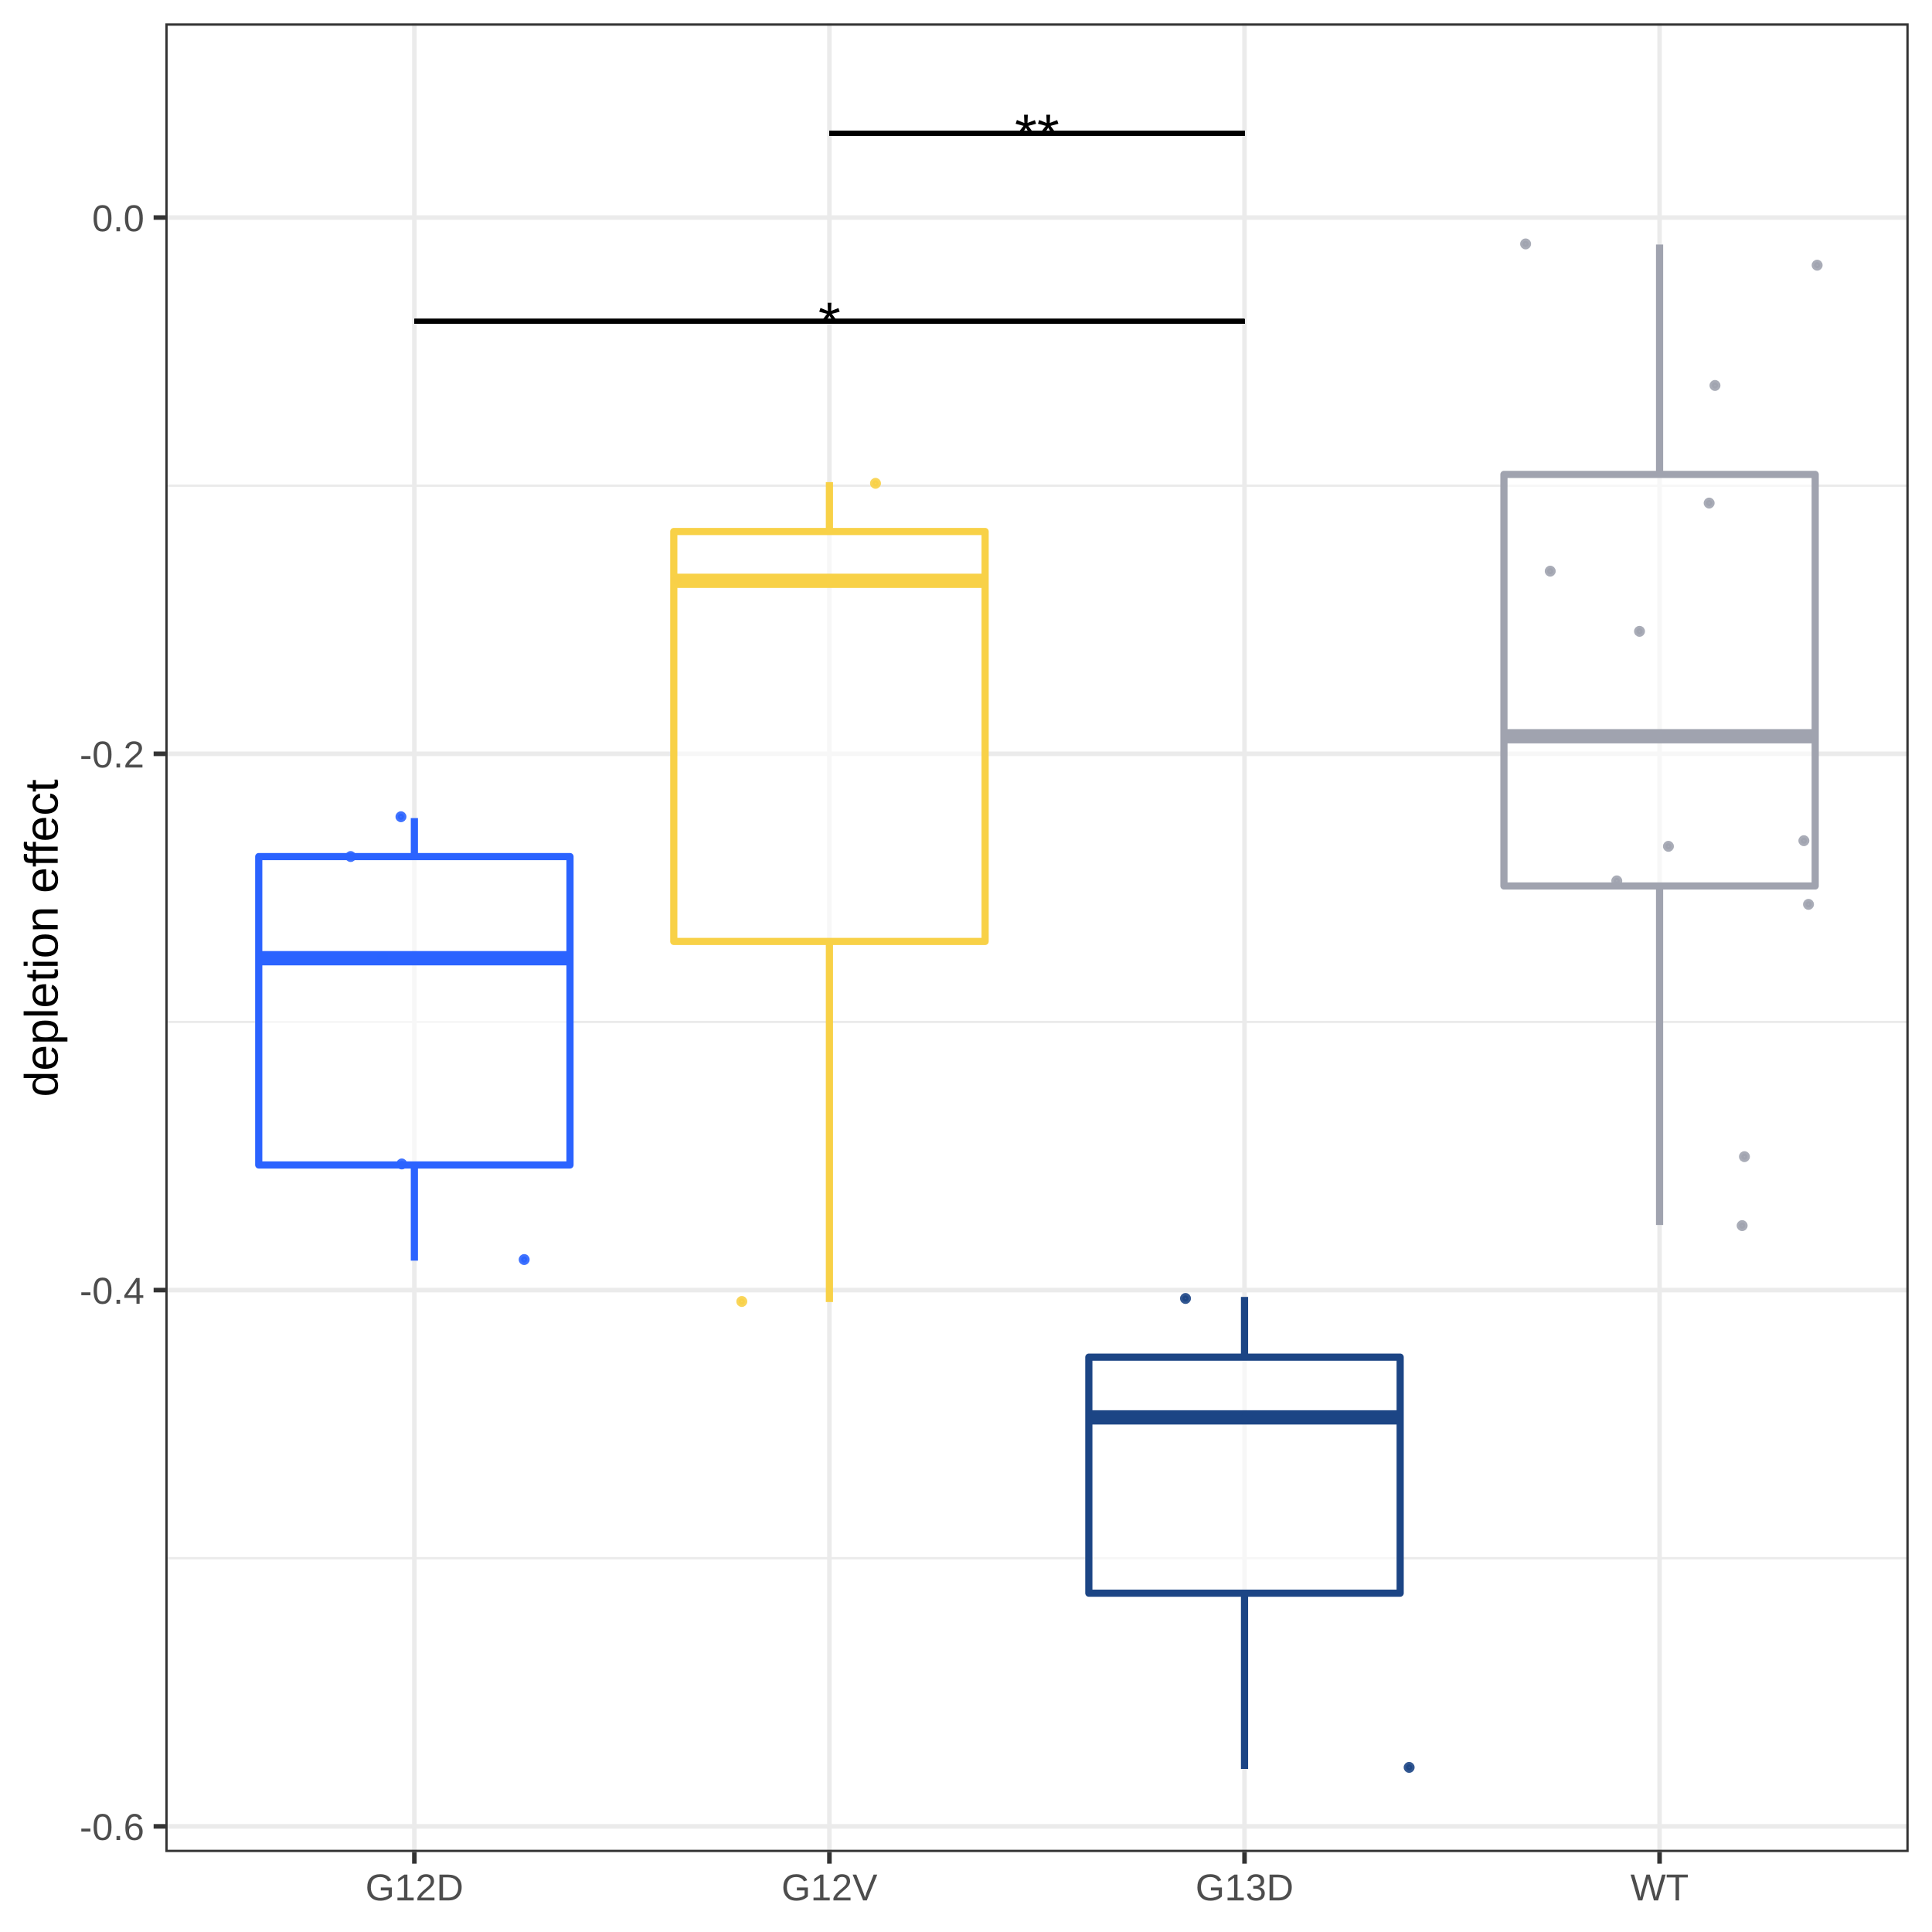
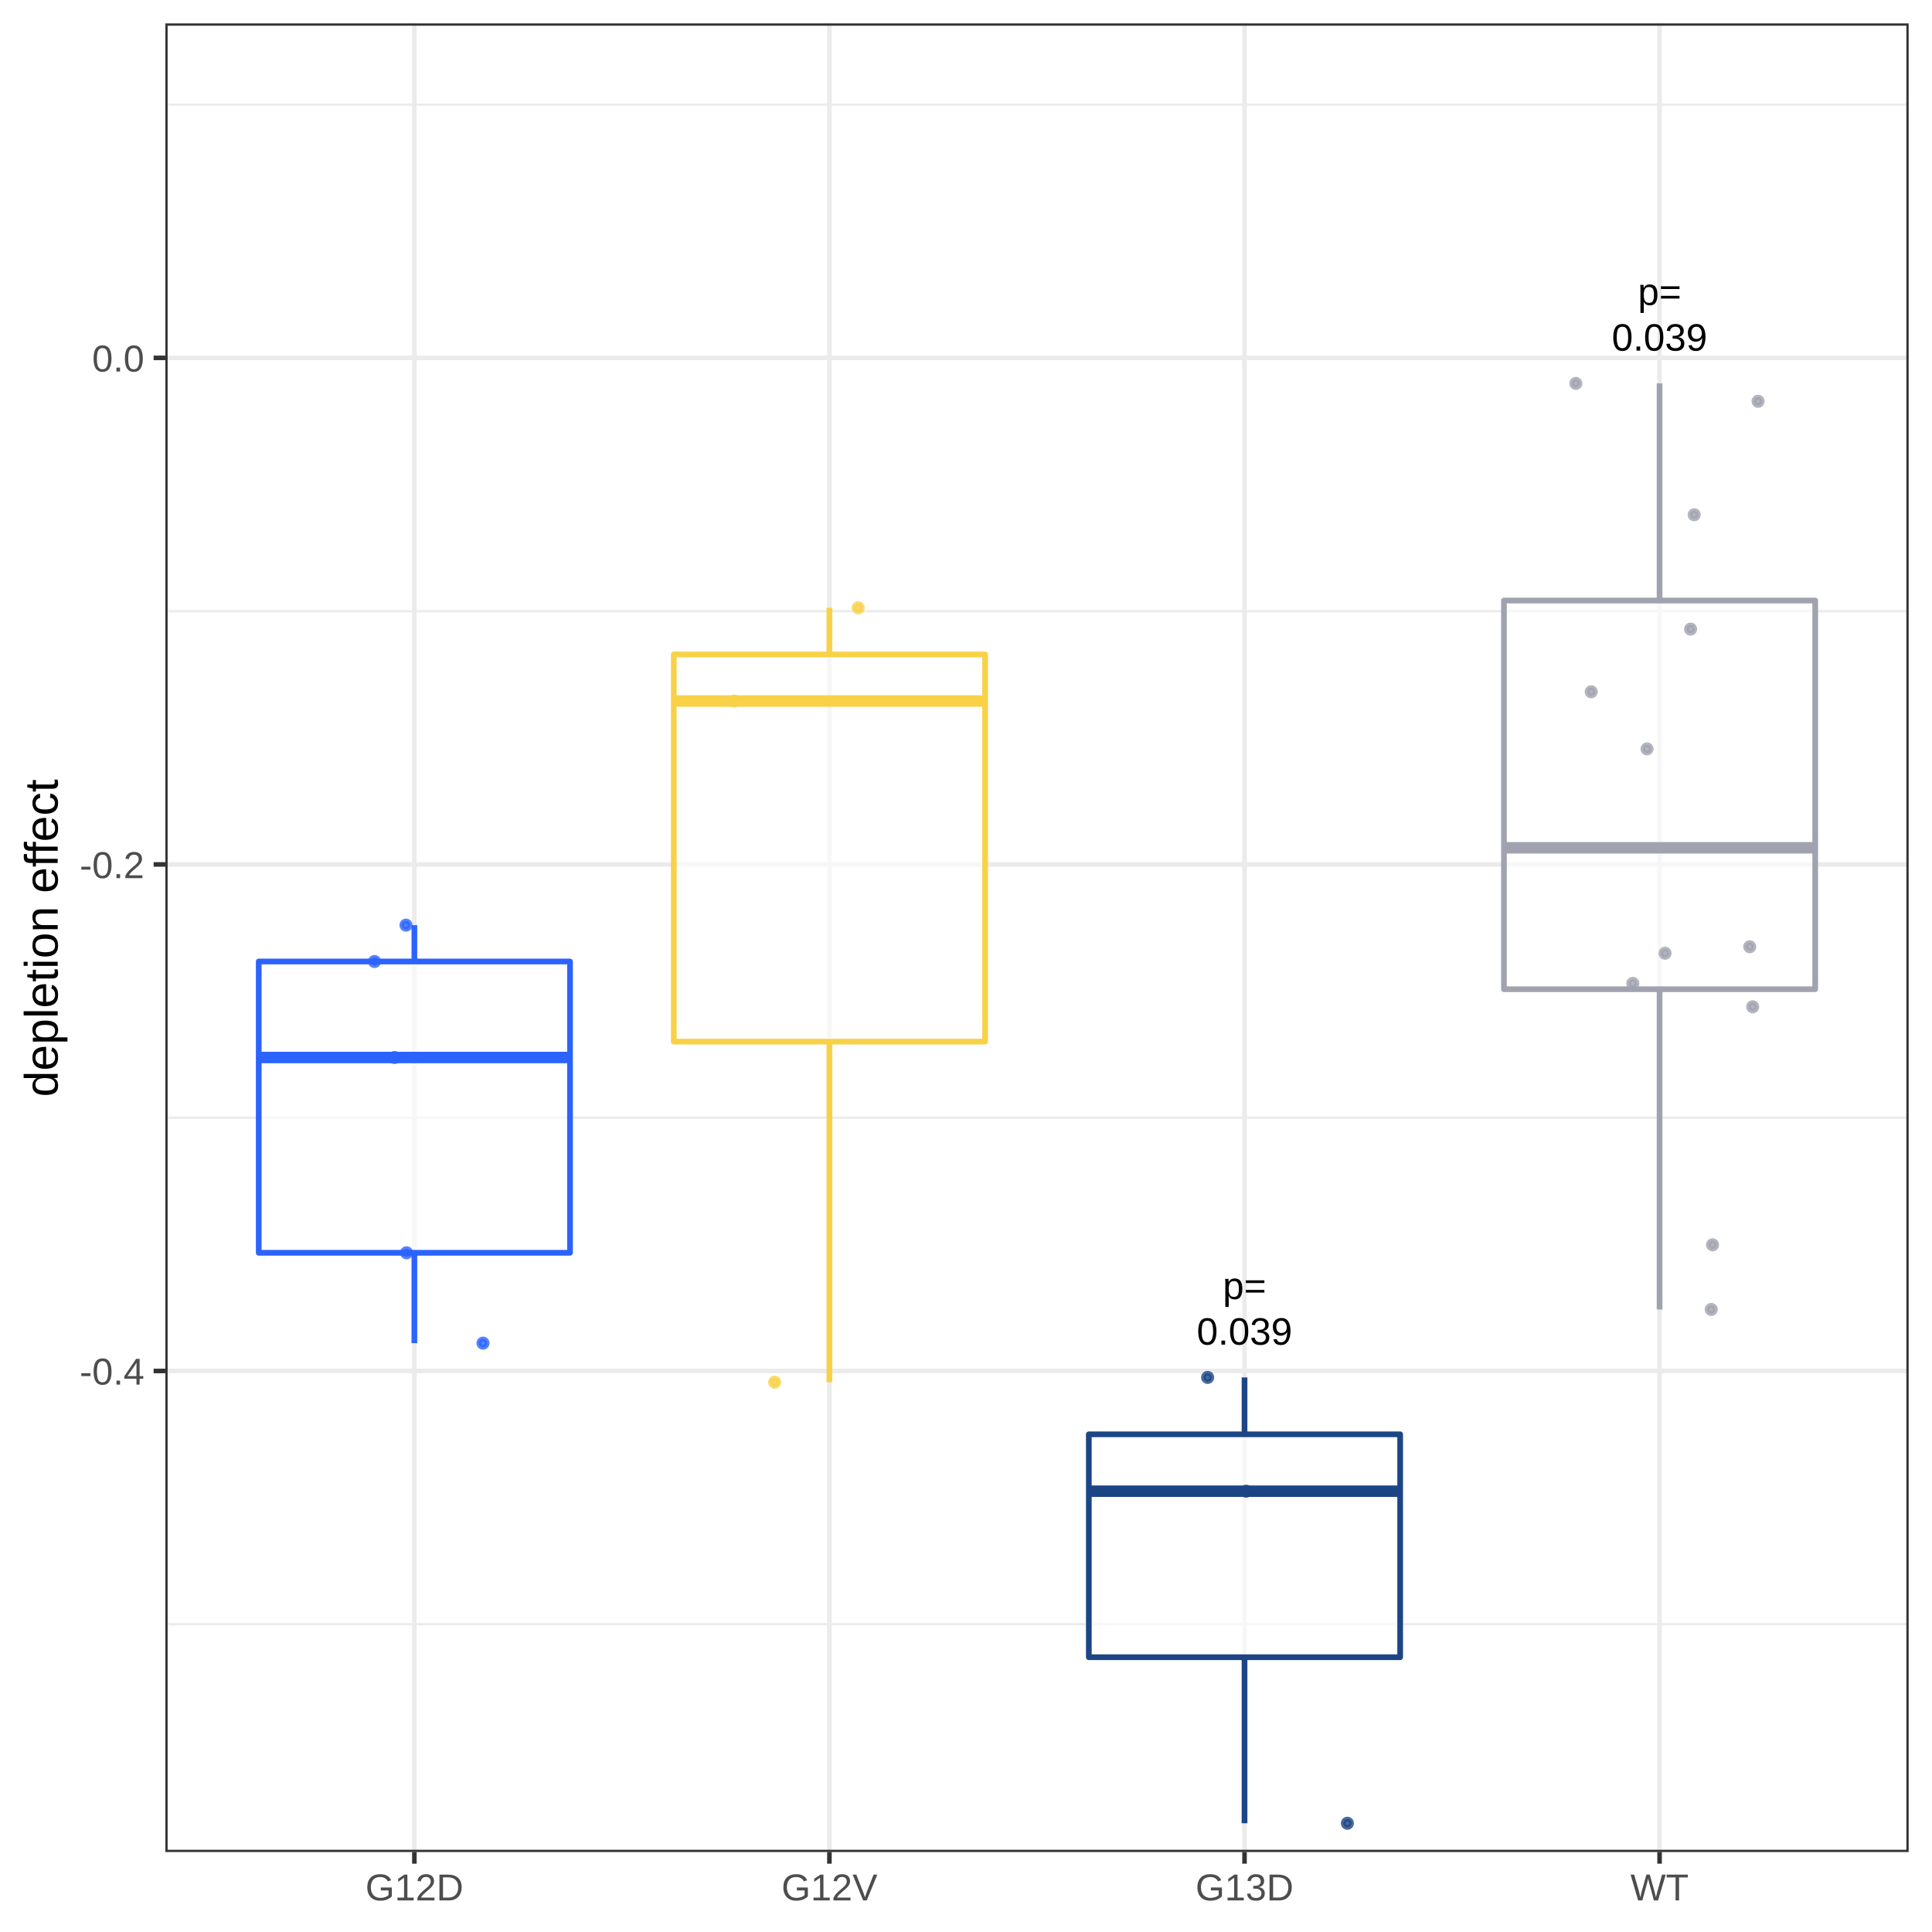
<svg xmlns="http://www.w3.org/2000/svg" viewBox="0 0 288.00 288.00">
  <defs>
    <style type="text/css">
    line, polyline, polygon, path, rect, circle {
      fill: none;
      stroke: #000000;
      stroke-linecap: round;
      stroke-linejoin: round;
      stroke-miterlimit: 10.00;
    }
  </style>
  </defs>
  <rect width="100%" height="100%" style="stroke: none; fill: #FFFFFF;" />
  <rect x="0.00" y="0.00" width="288.00" height="288.00" style="stroke-width: 0.68; stroke: #FFFFFF; fill: #FFFFFF;" />
  <defs>
    <clipPath id="cpMjQuNjV8Mjg0LjUxfDI3Ni4wOHwzLjQ5">
      <rect x="24.65" y="3.49" width="259.87" height="272.59" />
    </clipPath>
  </defs>
  <rect x="24.65" y="3.49" width="259.87" height="272.59" style="stroke-width: 0.68; stroke: none; fill: #FFFFFF;" clip-path="url(#cpMjQuNjV8Mjg0LjUxfDI3Ni4wOHwzLjQ5)" />
-   <polyline points="24.65,232.28 284.51,232.28 " style="stroke-width: 0.34; stroke: #EBEBEB; stroke-linecap: butt;" clip-path="url(#cpMjQuNjV8Mjg0LjUxfDI3Ni4wOHwzLjQ5)" />
-   <polyline points="24.65,152.34 284.51,152.34 " style="stroke-width: 0.34; stroke: #EBEBEB; stroke-linecap: butt;" clip-path="url(#cpMjQuNjV8Mjg0LjUxfDI3Ni4wOHwzLjQ5)" />
-   <polyline points="24.65,72.40 284.51,72.40 " style="stroke-width: 0.34; stroke: #EBEBEB; stroke-linecap: butt;" clip-path="url(#cpMjQuNjV8Mjg0LjUxfDI3Ni4wOHwzLjQ5)" />
-   <polyline points="24.65,272.25 284.51,272.25 " style="stroke-width: 0.68; stroke: #EBEBEB; stroke-linecap: butt;" clip-path="url(#cpMjQuNjV8Mjg0LjUxfDI3Ni4wOHwzLjQ5)" />
-   <polyline points="24.65,192.31 284.51,192.31 " style="stroke-width: 0.68; stroke: #EBEBEB; stroke-linecap: butt;" clip-path="url(#cpMjQuNjV8Mjg0LjUxfDI3Ni4wOHwzLjQ5)" />
-   <polyline points="24.65,112.37 284.51,112.37 " style="stroke-width: 0.68; stroke: #EBEBEB; stroke-linecap: butt;" clip-path="url(#cpMjQuNjV8Mjg0LjUxfDI3Ni4wOHwzLjQ5)" />
-   <polyline points="24.65,32.43 284.51,32.43 " style="stroke-width: 0.68; stroke: #EBEBEB; stroke-linecap: butt;" clip-path="url(#cpMjQuNjV8Mjg0LjUxfDI3Ni4wOHwzLjQ5)" />
+   <polyline points="24.65,242.12 284.51,242.12 " style="stroke-width: 0.34; stroke: #EBEBEB; stroke-linecap: butt;" clip-path="url(#cpMjQuNjV8Mjg0LjUxfDI3Ni4wOHwzLjQ5)" />
+   <polyline points="24.65,166.61 284.51,166.61 " style="stroke-width: 0.34; stroke: #EBEBEB; stroke-linecap: butt;" clip-path="url(#cpMjQuNjV8Mjg0LjUxfDI3Ni4wOHwzLjQ5)" />
+   <polyline points="24.65,91.11 284.51,91.11 " style="stroke-width: 0.34; stroke: #EBEBEB; stroke-linecap: butt;" clip-path="url(#cpMjQuNjV8Mjg0LjUxfDI3Ni4wOHwzLjQ5)" />
+   <polyline points="24.65,15.60 284.51,15.60 " style="stroke-width: 0.34; stroke: #EBEBEB; stroke-linecap: butt;" clip-path="url(#cpMjQuNjV8Mjg0LjUxfDI3Ni4wOHwzLjQ5)" />
+   <polyline points="24.65,204.37 284.51,204.37 " style="stroke-width: 0.68; stroke: #EBEBEB; stroke-linecap: butt;" clip-path="url(#cpMjQuNjV8Mjg0LjUxfDI3Ni4wOHwzLjQ5)" />
+   <polyline points="24.65,128.86 284.51,128.86 " style="stroke-width: 0.68; stroke: #EBEBEB; stroke-linecap: butt;" clip-path="url(#cpMjQuNjV8Mjg0LjUxfDI3Ni4wOHwzLjQ5)" />
+   <polyline points="24.65,53.35 284.51,53.35 " style="stroke-width: 0.68; stroke: #EBEBEB; stroke-linecap: butt;" clip-path="url(#cpMjQuNjV8Mjg0LjUxfDI3Ni4wOHwzLjQ5)" />
  <polyline points="61.77,276.08 61.77,3.49 " style="stroke-width: 0.68; stroke: #EBEBEB; stroke-linecap: butt;" clip-path="url(#cpMjQuNjV8Mjg0LjUxfDI3Ni4wOHwzLjQ5)" />
  <polyline points="123.64,276.08 123.64,3.49 " style="stroke-width: 0.68; stroke: #EBEBEB; stroke-linecap: butt;" clip-path="url(#cpMjQuNjV8Mjg0LjUxfDI3Ni4wOHwzLjQ5)" />
  <polyline points="185.52,276.08 185.52,3.49 " style="stroke-width: 0.68; stroke: #EBEBEB; stroke-linecap: butt;" clip-path="url(#cpMjQuNjV8Mjg0LjUxfDI3Ni4wOHwzLjQ5)" />
  <polyline points="247.39,276.08 247.39,3.49 " style="stroke-width: 0.68; stroke: #EBEBEB; stroke-linecap: butt;" clip-path="url(#cpMjQuNjV8Mjg0LjUxfDI3Ni4wOHwzLjQ5)" />
-   <line x1="61.77" y1="127.69" x2="61.77" y2="121.95" style="stroke-width: 1.07; stroke: #2B63FF; stroke-linecap: butt;" clip-path="url(#cpMjQuNjV8Mjg0LjUxfDI3Ni4wOHwzLjQ5)" />
-   <line x1="61.77" y1="173.66" x2="61.77" y2="187.92" style="stroke-width: 1.07; stroke: #2B63FF; stroke-linecap: butt;" clip-path="url(#cpMjQuNjV8Mjg0LjUxfDI3Ni4wOHwzLjQ5)" />
-   <polygon points="38.57,127.69 38.57,173.66 84.97,173.66 84.97,127.69 38.57,127.69 " style="stroke-width: 1.07; stroke: #2B63FF; fill: #FFFFFF; fill-opacity: 0.60;" clip-path="url(#cpMjQuNjV8Mjg0LjUxfDI3Ni4wOHwzLjQ5)" />
-   <line x1="38.57" y1="142.84" x2="84.97" y2="142.84" style="stroke-width: 2.13; stroke: #2B63FF; stroke-linecap: butt;" clip-path="url(#cpMjQuNjV8Mjg0LjUxfDI3Ni4wOHwzLjQ5)" />
-   <line x1="123.64" y1="79.23" x2="123.64" y2="71.87" style="stroke-width: 1.07; stroke: #F8D147; stroke-linecap: butt;" clip-path="url(#cpMjQuNjV8Mjg0LjUxfDI3Ni4wOHwzLjQ5)" />
-   <line x1="123.64" y1="140.34" x2="123.64" y2="194.09" style="stroke-width: 1.07; stroke: #F8D147; stroke-linecap: butt;" clip-path="url(#cpMjQuNjV8Mjg0LjUxfDI3Ni4wOHwzLjQ5)" />
-   <polygon points="100.44,79.23 100.44,140.34 146.85,140.34 146.85,79.23 100.44,79.23 " style="stroke-width: 1.07; stroke: #F8D147; fill: #FFFFFF; fill-opacity: 0.60;" clip-path="url(#cpMjQuNjV8Mjg0LjUxfDI3Ni4wOHwzLjQ5)" />
-   <line x1="100.44" y1="86.58" x2="146.85" y2="86.58" style="stroke-width: 2.13; stroke: #F8D147; stroke-linecap: butt;" clip-path="url(#cpMjQuNjV8Mjg0LjUxfDI3Ni4wOHwzLjQ5)" />
-   <line x1="185.52" y1="202.31" x2="185.52" y2="193.33" style="stroke-width: 1.07; stroke: #1C4585; stroke-linecap: butt;" clip-path="url(#cpMjQuNjV8Mjg0LjUxfDI3Ni4wOHwzLjQ5)" />
-   <line x1="185.52" y1="237.49" x2="185.52" y2="263.69" style="stroke-width: 1.07; stroke: #1C4585; stroke-linecap: butt;" clip-path="url(#cpMjQuNjV8Mjg0LjUxfDI3Ni4wOHwzLjQ5)" />
-   <polygon points="162.31,202.31 162.31,237.49 208.72,237.49 208.72,202.31 162.31,202.31 " style="stroke-width: 1.07; stroke: #1C4585; fill: #FFFFFF; fill-opacity: 0.60;" clip-path="url(#cpMjQuNjV8Mjg0LjUxfDI3Ni4wOHwzLjQ5)" />
-   <line x1="162.31" y1="211.29" x2="208.72" y2="211.29" style="stroke-width: 2.13; stroke: #1C4585; stroke-linecap: butt;" clip-path="url(#cpMjQuNjV8Mjg0LjUxfDI3Ni4wOHwzLjQ5)" />
-   <line x1="247.39" y1="70.72" x2="247.39" y2="36.45" style="stroke-width: 1.07; stroke: #A0A3AF; stroke-linecap: butt;" clip-path="url(#cpMjQuNjV8Mjg0LjUxfDI3Ni4wOHwzLjQ5)" />
-   <line x1="247.39" y1="132.07" x2="247.39" y2="182.61" style="stroke-width: 1.07; stroke: #A0A3AF; stroke-linecap: butt;" clip-path="url(#cpMjQuNjV8Mjg0LjUxfDI3Ni4wOHwzLjQ5)" />
-   <polygon points="224.19,70.72 224.19,132.07 270.59,132.07 270.59,70.72 224.19,70.72 " style="stroke-width: 1.07; stroke: #A0A3AF; fill: #FFFFFF; fill-opacity: 0.60;" clip-path="url(#cpMjQuNjV8Mjg0LjUxfDI3Ni4wOHwzLjQ5)" />
-   <line x1="224.19" y1="109.75" x2="270.59" y2="109.75" style="stroke-width: 2.13; stroke: #A0A3AF; stroke-linecap: butt;" clip-path="url(#cpMjQuNjV8Mjg0LjUxfDI3Ni4wOHwzLjQ5)" />
-   <circle cx="59.77" cy="121.75" r="0.46" style="stroke-width: 0.71; stroke: #2B63FF; stroke-opacity: 0.90; fill: #2B63FF; fill-opacity: 0.90;" clip-path="url(#cpMjQuNjV8Mjg0LjUxfDI3Ni4wOHwzLjQ5)" />
-   <circle cx="270.88" cy="39.53" r="0.46" style="stroke-width: 0.71; stroke: #A0A3AF; stroke-opacity: 0.90; fill: #A0A3AF; fill-opacity: 0.90;" clip-path="url(#cpMjQuNjV8Mjg0LjUxfDI3Ni4wOHwzLjQ5)" />
-   <circle cx="227.42" cy="36.36" r="0.46" style="stroke-width: 0.71; stroke: #A0A3AF; stroke-opacity: 0.90; fill: #A0A3AF; fill-opacity: 0.90;" clip-path="url(#cpMjQuNjV8Mjg0LjUxfDI3Ni4wOHwzLjQ5)" />
-   <circle cx="78.14" cy="187.76" r="0.46" style="stroke-width: 0.71; stroke: #2B63FF; stroke-opacity: 0.90; fill: #2B63FF; fill-opacity: 0.90;" clip-path="url(#cpMjQuNjV8Mjg0LjUxfDI3Ni4wOHwzLjQ5)" />
-   <circle cx="52.27" cy="127.68" r="0.46" style="stroke-width: 0.71; stroke: #2B63FF; stroke-opacity: 0.90; fill: #2B63FF; fill-opacity: 0.90;" clip-path="url(#cpMjQuNjV8Mjg0LjUxfDI3Ni4wOHwzLjQ5)" />
-   <circle cx="185.90" cy="211.18" r="0.46" style="stroke-width: 0.71; stroke: #1C4585; stroke-opacity: 0.90; fill: #1C4585; fill-opacity: 0.90;" clip-path="url(#cpMjQuNjV8Mjg0LjUxfDI3Ni4wOHwzLjQ5)" />
-   <circle cx="176.72" cy="193.56" r="0.46" style="stroke-width: 0.71; stroke: #1C4585; stroke-opacity: 0.90; fill: #1C4585; fill-opacity: 0.90;" clip-path="url(#cpMjQuNjV8Mjg0LjUxfDI3Ni4wOHwzLjQ5)" />
-   <circle cx="110.58" cy="194.01" r="0.46" style="stroke-width: 0.71; stroke: #F8D147; stroke-opacity: 0.90; fill: #F8D147; fill-opacity: 0.90;" clip-path="url(#cpMjQuNjV8Mjg0LjUxfDI3Ni4wOHwzLjQ5)" />
-   <circle cx="100.92" cy="86.40" r="0.46" style="stroke-width: 0.71; stroke: #F8D147; stroke-opacity: 0.90; fill: #F8D147; fill-opacity: 0.90;" clip-path="url(#cpMjQuNjV8Mjg0LjUxfDI3Ni4wOHwzLjQ5)" />
-   <circle cx="254.78" cy="74.99" r="0.46" style="stroke-width: 0.71; stroke: #A0A3AF; stroke-opacity: 0.90; fill: #A0A3AF; fill-opacity: 0.90;" clip-path="url(#cpMjQuNjV8Mjg0LjUxfDI3Ni4wOHwzLjQ5)" />
-   <circle cx="130.51" cy="72.05" r="0.46" style="stroke-width: 0.71; stroke: #F8D147; stroke-opacity: 0.90; fill: #F8D147; fill-opacity: 0.90;" clip-path="url(#cpMjQuNjV8Mjg0LjUxfDI3Ni4wOHwzLjQ5)" />
-   <circle cx="255.65" cy="57.46" r="0.46" style="stroke-width: 0.71; stroke: #A0A3AF; stroke-opacity: 0.90; fill: #A0A3AF; fill-opacity: 0.90;" clip-path="url(#cpMjQuNjV8Mjg0LjUxfDI3Ni4wOHwzLjQ5)" />
-   <circle cx="210.06" cy="263.46" r="0.46" style="stroke-width: 0.71; stroke: #1C4585; stroke-opacity: 0.90; fill: #1C4585; fill-opacity: 0.90;" clip-path="url(#cpMjQuNjV8Mjg0LjUxfDI3Ni4wOHwzLjQ5)" />
-   <circle cx="59.89" cy="173.51" r="0.46" style="stroke-width: 0.71; stroke: #2B63FF; stroke-opacity: 0.90; fill: #2B63FF; fill-opacity: 0.90;" clip-path="url(#cpMjQuNjV8Mjg0LjUxfDI3Ni4wOHwzLjQ5)" />
-   <circle cx="248.71" cy="126.16" r="0.46" style="stroke-width: 0.71; stroke: #A0A3AF; stroke-opacity: 0.90; fill: #A0A3AF; fill-opacity: 0.90;" clip-path="url(#cpMjQuNjV8Mjg0LjUxfDI3Ni4wOHwzLjQ5)" />
-   <circle cx="268.90" cy="125.32" r="0.46" style="stroke-width: 0.71; stroke: #A0A3AF; stroke-opacity: 0.90; fill: #A0A3AF; fill-opacity: 0.90;" clip-path="url(#cpMjQuNjV8Mjg0LjUxfDI3Ni4wOHwzLjQ5)" />
-   <circle cx="260.04" cy="172.42" r="0.46" style="stroke-width: 0.71; stroke: #A0A3AF; stroke-opacity: 0.90; fill: #A0A3AF; fill-opacity: 0.90;" clip-path="url(#cpMjQuNjV8Mjg0LjUxfDI3Ni4wOHwzLjQ5)" />
-   <circle cx="259.70" cy="182.70" r="0.46" style="stroke-width: 0.71; stroke: #A0A3AF; stroke-opacity: 0.90; fill: #A0A3AF; fill-opacity: 0.90;" clip-path="url(#cpMjQuNjV8Mjg0LjUxfDI3Ni4wOHwzLjQ5)" />
-   <circle cx="241.01" cy="131.31" r="0.46" style="stroke-width: 0.71; stroke: #A0A3AF; stroke-opacity: 0.90; fill: #A0A3AF; fill-opacity: 0.90;" clip-path="url(#cpMjQuNjV8Mjg0LjUxfDI3Ni4wOHwzLjQ5)" />
-   <circle cx="57.04" cy="142.64" r="0.46" style="stroke-width: 0.71; stroke: #2B63FF; stroke-opacity: 0.90; fill: #2B63FF; fill-opacity: 0.90;" clip-path="url(#cpMjQuNjV8Mjg0LjUxfDI3Ni4wOHwzLjQ5)" />
-   <circle cx="269.59" cy="134.81" r="0.46" style="stroke-width: 0.71; stroke: #A0A3AF; stroke-opacity: 0.90; fill: #A0A3AF; fill-opacity: 0.90;" clip-path="url(#cpMjQuNjV8Mjg0LjUxfDI3Ni4wOHwzLjQ5)" />
-   <circle cx="244.40" cy="94.11" r="0.46" style="stroke-width: 0.71; stroke: #A0A3AF; stroke-opacity: 0.90; fill: #A0A3AF; fill-opacity: 0.90;" clip-path="url(#cpMjQuNjV8Mjg0LjUxfDI3Ni4wOHwzLjQ5)" />
-   <circle cx="231.09" cy="85.14" r="0.46" style="stroke-width: 0.71; stroke: #A0A3AF; stroke-opacity: 0.90; fill: #A0A3AF; fill-opacity: 0.90;" clip-path="url(#cpMjQuNjV8Mjg0LjUxfDI3Ni4wOHwzLjQ5)" />
-   <line x1="61.77" y1="47.89" x2="185.52" y2="47.89" style="stroke-width: 0.64; stroke-linecap: butt;" clip-path="url(#cpMjQuNjV8Mjg0LjUxfDI3Ni4wOHwzLjQ5)" />
-   <line x1="61.77" y1="47.89" x2="185.52" y2="47.89" style="stroke-width: 0.64; stroke-linecap: butt;" clip-path="url(#cpMjQuNjV8Mjg0LjUxfDI3Ni4wOHwzLjQ5)" />
-   <line x1="61.77" y1="47.89" x2="185.52" y2="47.89" style="stroke-width: 0.64; stroke-linecap: butt;" clip-path="url(#cpMjQuNjV8Mjg0LjUxfDI3Ni4wOHwzLjQ5)" />
-   <line x1="61.77" y1="47.89" x2="185.52" y2="47.89" style="stroke-width: 0.64; stroke-linecap: butt;" clip-path="url(#cpMjQuNjV8Mjg0LjUxfDI3Ni4wOHwzLjQ5)" />
-   <line x1="61.77" y1="47.89" x2="185.52" y2="47.89" style="stroke-width: 0.64; stroke-linecap: butt;" clip-path="url(#cpMjQuNjV8Mjg0LjUxfDI3Ni4wOHwzLjQ5)" />
-   <line x1="61.77" y1="47.89" x2="185.52" y2="47.89" style="stroke-width: 0.64; stroke-linecap: butt;" clip-path="url(#cpMjQuNjV8Mjg0LjUxfDI3Ni4wOHwzLjQ5)" />
-   <line x1="61.77" y1="47.89" x2="185.52" y2="47.89" style="stroke-width: 0.64; stroke-linecap: butt;" clip-path="url(#cpMjQuNjV8Mjg0LjUxfDI3Ni4wOHwzLjQ5)" />
-   <line x1="61.77" y1="47.89" x2="185.52" y2="47.89" style="stroke-width: 0.64; stroke-linecap: butt;" clip-path="url(#cpMjQuNjV8Mjg0LjUxfDI3Ni4wOHwzLjQ5)" />
-   <line x1="61.77" y1="47.89" x2="185.52" y2="47.89" style="stroke-width: 0.64; stroke-linecap: butt;" clip-path="url(#cpMjQuNjV8Mjg0LjUxfDI3Ni4wOHwzLjQ5)" />
-   <line x1="61.77" y1="47.89" x2="185.52" y2="47.89" style="stroke-width: 0.64; stroke-linecap: butt;" clip-path="url(#cpMjQuNjV8Mjg0LjUxfDI3Ni4wOHwzLjQ5)" />
-   <line x1="61.77" y1="47.89" x2="185.52" y2="47.89" style="stroke-width: 0.64; stroke-linecap: butt;" clip-path="url(#cpMjQuNjV8Mjg0LjUxfDI3Ni4wOHwzLjQ5)" />
-   <line x1="61.77" y1="47.89" x2="185.52" y2="47.89" style="stroke-width: 0.64; stroke-linecap: butt;" clip-path="url(#cpMjQuNjV8Mjg0LjUxfDI3Ni4wOHwzLjQ5)" />
-   <line x1="61.77" y1="47.89" x2="185.52" y2="47.89" style="stroke-width: 0.64; stroke-linecap: butt;" clip-path="url(#cpMjQuNjV8Mjg0LjUxfDI3Ni4wOHwzLjQ5)" />
-   <line x1="61.77" y1="47.89" x2="185.52" y2="47.89" style="stroke-width: 0.64; stroke-linecap: butt;" clip-path="url(#cpMjQuNjV8Mjg0LjUxfDI3Ni4wOHwzLjQ5)" />
-   <line x1="61.77" y1="47.89" x2="185.52" y2="47.89" style="stroke-width: 0.64; stroke-linecap: butt;" clip-path="url(#cpMjQuNjV8Mjg0LjUxfDI3Ni4wOHwzLjQ5)" />
-   <line x1="61.77" y1="47.89" x2="185.52" y2="47.89" style="stroke-width: 0.64; stroke-linecap: butt;" clip-path="url(#cpMjQuNjV8Mjg0LjUxfDI3Ni4wOHwzLjQ5)" />
-   <line x1="61.77" y1="47.89" x2="185.52" y2="47.89" style="stroke-width: 0.64; stroke-linecap: butt;" clip-path="url(#cpMjQuNjV8Mjg0LjUxfDI3Ni4wOHwzLjQ5)" />
-   <line x1="61.77" y1="47.89" x2="185.52" y2="47.89" style="stroke-width: 0.64; stroke-linecap: butt;" clip-path="url(#cpMjQuNjV8Mjg0LjUxfDI3Ni4wOHwzLjQ5)" />
-   <line x1="61.77" y1="47.89" x2="185.52" y2="47.89" style="stroke-width: 0.64; stroke-linecap: butt;" clip-path="url(#cpMjQuNjV8Mjg0LjUxfDI3Ni4wOHwzLjQ5)" />
-   <line x1="61.77" y1="47.89" x2="185.52" y2="47.89" style="stroke-width: 0.64; stroke-linecap: butt;" clip-path="url(#cpMjQuNjV8Mjg0LjUxfDI3Ni4wOHwzLjQ5)" />
-   <line x1="61.77" y1="47.89" x2="185.52" y2="47.89" style="stroke-width: 0.64; stroke-linecap: butt;" clip-path="url(#cpMjQuNjV8Mjg0LjUxfDI3Ni4wOHwzLjQ5)" />
-   <line x1="61.77" y1="47.89" x2="185.52" y2="47.89" style="stroke-width: 0.64; stroke-linecap: butt;" clip-path="url(#cpMjQuNjV8Mjg0LjUxfDI3Ni4wOHwzLjQ5)" />
-   <line x1="61.77" y1="47.89" x2="185.52" y2="47.89" style="stroke-width: 0.64; stroke-linecap: butt;" clip-path="url(#cpMjQuNjV8Mjg0LjUxfDI3Ni4wOHwzLjQ5)" />
+   <line x1="61.77" y1="143.33" x2="61.77" y2="137.91" style="stroke-width: 0.85; stroke: #2B63FF; stroke-linecap: butt;" clip-path="url(#cpMjQuNjV8Mjg0LjUxfDI3Ni4wOHwzLjQ5)" />
+   <line x1="61.77" y1="186.75" x2="61.77" y2="200.22" style="stroke-width: 0.85; stroke: #2B63FF; stroke-linecap: butt;" clip-path="url(#cpMjQuNjV8Mjg0LjUxfDI3Ni4wOHwzLjQ5)" />
+   <polygon points="38.57,143.33 38.57,186.75 84.97,186.75 84.97,143.33 38.57,143.33 " style="stroke-width: 0.85; stroke: #2B63FF; fill: #FFFFFF; fill-opacity: 0.60;" clip-path="url(#cpMjQuNjV8Mjg0LjUxfDI3Ni4wOHwzLjQ5)" />
+   <line x1="38.57" y1="157.64" x2="84.97" y2="157.64" style="stroke-width: 1.71; stroke: #2B63FF; stroke-linecap: butt;" clip-path="url(#cpMjQuNjV8Mjg0LjUxfDI3Ni4wOHwzLjQ5)" />
+   <line x1="123.64" y1="97.56" x2="123.64" y2="90.61" style="stroke-width: 0.85; stroke: #F8D147; stroke-linecap: butt;" clip-path="url(#cpMjQuNjV8Mjg0LjUxfDI3Ni4wOHwzLjQ5)" />
+   <line x1="123.64" y1="155.27" x2="123.64" y2="206.04" style="stroke-width: 0.85; stroke: #F8D147; stroke-linecap: butt;" clip-path="url(#cpMjQuNjV8Mjg0LjUxfDI3Ni4wOHwzLjQ5)" />
+   <polygon points="100.44,97.56 100.44,155.27 146.85,155.27 146.85,97.56 100.44,97.56 " style="stroke-width: 0.85; stroke: #F8D147; fill: #FFFFFF; fill-opacity: 0.60;" clip-path="url(#cpMjQuNjV8Mjg0LjUxfDI3Ni4wOHwzLjQ5)" />
+   <line x1="100.44" y1="104.50" x2="146.85" y2="104.50" style="stroke-width: 1.71; stroke: #F8D147; stroke-linecap: butt;" clip-path="url(#cpMjQuNjV8Mjg0LjUxfDI3Ni4wOHwzLjQ5)" />
+   <line x1="185.52" y1="213.81" x2="185.52" y2="205.33" style="stroke-width: 0.85; stroke: #1C4585; stroke-linecap: butt;" clip-path="url(#cpMjQuNjV8Mjg0LjUxfDI3Ni4wOHwzLjQ5)" />
+   <line x1="185.52" y1="247.04" x2="185.52" y2="271.79" style="stroke-width: 0.85; stroke: #1C4585; stroke-linecap: butt;" clip-path="url(#cpMjQuNjV8Mjg0LjUxfDI3Ni4wOHwzLjQ5)" />
+   <polygon points="162.31,213.81 162.31,247.04 208.72,247.04 208.72,213.81 162.31,213.81 " style="stroke-width: 0.85; stroke: #1C4585; fill: #FFFFFF; fill-opacity: 0.60;" clip-path="url(#cpMjQuNjV8Mjg0LjUxfDI3Ni4wOHwzLjQ5)" />
+   <line x1="162.31" y1="222.29" x2="208.72" y2="222.29" style="stroke-width: 1.71; stroke: #1C4585; stroke-linecap: butt;" clip-path="url(#cpMjQuNjV8Mjg0LjUxfDI3Ni4wOHwzLjQ5)" />
+   <line x1="247.39" y1="89.52" x2="247.39" y2="57.15" style="stroke-width: 0.85; stroke: #A0A3AF; stroke-linecap: butt;" clip-path="url(#cpMjQuNjV8Mjg0LjUxfDI3Ni4wOHwzLjQ5)" />
+   <line x1="247.39" y1="147.46" x2="247.39" y2="195.20" style="stroke-width: 0.85; stroke: #A0A3AF; stroke-linecap: butt;" clip-path="url(#cpMjQuNjV8Mjg0LjUxfDI3Ni4wOHwzLjQ5)" />
+   <polygon points="224.19,89.52 224.19,147.46 270.59,147.46 270.59,89.52 224.19,89.52 " style="stroke-width: 0.85; stroke: #A0A3AF; fill: #FFFFFF; fill-opacity: 0.60;" clip-path="url(#cpMjQuNjV8Mjg0LjUxfDI3Ni4wOHwzLjQ5)" />
+   <line x1="224.19" y1="126.38" x2="270.59" y2="126.38" style="stroke-width: 1.71; stroke: #A0A3AF; stroke-linecap: butt;" clip-path="url(#cpMjQuNjV8Mjg0LjUxfDI3Ni4wOHwzLjQ5)" />
+   <circle cx="60.52" cy="137.91" r="0.62" style="stroke-width: 0.71; stroke: #2B63FF; stroke-opacity: 0.80; fill: #2B63FF; fill-opacity: 0.80;" clip-path="url(#cpMjQuNjV8Mjg0LjUxfDI3Ni4wOHwzLjQ5)" />
+   <circle cx="262.07" cy="59.82" r="0.62" style="stroke-width: 0.71; stroke: #A0A3AF; stroke-opacity: 0.80; fill: #A0A3AF; fill-opacity: 0.80;" clip-path="url(#cpMjQuNjV8Mjg0LjUxfDI3Ni4wOHwzLjQ5)" />
+   <circle cx="234.91" cy="57.15" r="0.62" style="stroke-width: 0.71; stroke: #A0A3AF; stroke-opacity: 0.80; fill: #A0A3AF; fill-opacity: 0.80;" clip-path="url(#cpMjQuNjV8Mjg0LjUxfDI3Ni4wOHwzLjQ5)" />
+   <circle cx="72.00" cy="200.22" r="0.62" style="stroke-width: 0.71; stroke: #2B63FF; stroke-opacity: 0.80; fill: #2B63FF; fill-opacity: 0.80;" clip-path="url(#cpMjQuNjV8Mjg0LjUxfDI3Ni4wOHwzLjQ5)" />
+   <circle cx="55.83" cy="143.33" r="0.62" style="stroke-width: 0.71; stroke: #2B63FF; stroke-opacity: 0.80; fill: #2B63FF; fill-opacity: 0.80;" clip-path="url(#cpMjQuNjV8Mjg0LjUxfDI3Ni4wOHwzLjQ5)" />
+   <circle cx="185.76" cy="222.29" r="0.62" style="stroke-width: 0.71; stroke: #1C4585; stroke-opacity: 0.80; fill: #1C4585; fill-opacity: 0.80;" clip-path="url(#cpMjQuNjV8Mjg0LjUxfDI3Ni4wOHwzLjQ5)" />
+   <circle cx="180.02" cy="205.33" r="0.62" style="stroke-width: 0.71; stroke: #1C4585; stroke-opacity: 0.80; fill: #1C4585; fill-opacity: 0.80;" clip-path="url(#cpMjQuNjV8Mjg0LjUxfDI3Ni4wOHwzLjQ5)" />
+   <circle cx="115.48" cy="206.04" r="0.62" style="stroke-width: 0.71; stroke: #F8D147; stroke-opacity: 0.80; fill: #F8D147; fill-opacity: 0.80;" clip-path="url(#cpMjQuNjV8Mjg0LjUxfDI3Ni4wOHwzLjQ5)" />
+   <circle cx="109.44" cy="104.50" r="0.62" style="stroke-width: 0.71; stroke: #F8D147; stroke-opacity: 0.80; fill: #F8D147; fill-opacity: 0.80;" clip-path="url(#cpMjQuNjV8Mjg0LjUxfDI3Ni4wOHwzLjQ5)" />
+   <circle cx="252.01" cy="93.78" r="0.62" style="stroke-width: 0.71; stroke: #A0A3AF; stroke-opacity: 0.80; fill: #A0A3AF; fill-opacity: 0.80;" clip-path="url(#cpMjQuNjV8Mjg0LjUxfDI3Ni4wOHwzLjQ5)" />
+   <circle cx="127.93" cy="90.61" r="0.62" style="stroke-width: 0.71; stroke: #F8D147; stroke-opacity: 0.80; fill: #F8D147; fill-opacity: 0.80;" clip-path="url(#cpMjQuNjV8Mjg0LjUxfDI3Ni4wOHwzLjQ5)" />
+   <circle cx="252.55" cy="76.73" r="0.62" style="stroke-width: 0.71; stroke: #A0A3AF; stroke-opacity: 0.80; fill: #A0A3AF; fill-opacity: 0.80;" clip-path="url(#cpMjQuNjV8Mjg0LjUxfDI3Ni4wOHwzLjQ5)" />
+   <circle cx="200.85" cy="271.79" r="0.62" style="stroke-width: 0.71; stroke: #1C4585; stroke-opacity: 0.80; fill: #1C4585; fill-opacity: 0.80;" clip-path="url(#cpMjQuNjV8Mjg0LjUxfDI3Ni4wOHwzLjQ5)" />
+   <circle cx="60.60" cy="186.75" r="0.62" style="stroke-width: 0.71; stroke: #2B63FF; stroke-opacity: 0.80; fill: #2B63FF; fill-opacity: 0.80;" clip-path="url(#cpMjQuNjV8Mjg0LjUxfDI3Ni4wOHwzLjQ5)" />
+   <circle cx="248.21" cy="142.10" r="0.62" style="stroke-width: 0.71; stroke: #A0A3AF; stroke-opacity: 0.80; fill: #A0A3AF; fill-opacity: 0.80;" clip-path="url(#cpMjQuNjV8Mjg0LjUxfDI3Ni4wOHwzLjQ5)" />
+   <circle cx="260.83" cy="141.13" r="0.62" style="stroke-width: 0.71; stroke: #A0A3AF; stroke-opacity: 0.80; fill: #A0A3AF; fill-opacity: 0.80;" clip-path="url(#cpMjQuNjV8Mjg0LjUxfDI3Ni4wOHwzLjQ5)" />
+   <circle cx="255.29" cy="185.56" r="0.62" style="stroke-width: 0.71; stroke: #A0A3AF; stroke-opacity: 0.80; fill: #A0A3AF; fill-opacity: 0.80;" clip-path="url(#cpMjQuNjV8Mjg0LjUxfDI3Ni4wOHwzLjQ5)" />
+   <circle cx="255.09" cy="195.20" r="0.62" style="stroke-width: 0.71; stroke: #A0A3AF; stroke-opacity: 0.80; fill: #A0A3AF; fill-opacity: 0.80;" clip-path="url(#cpMjQuNjV8Mjg0LjUxfDI3Ni4wOHwzLjQ5)" />
+   <circle cx="243.40" cy="146.59" r="0.62" style="stroke-width: 0.71; stroke: #A0A3AF; stroke-opacity: 0.80; fill: #A0A3AF; fill-opacity: 0.80;" clip-path="url(#cpMjQuNjV8Mjg0LjUxfDI3Ni4wOHwzLjQ5)" />
+   <circle cx="58.82" cy="157.64" r="0.62" style="stroke-width: 0.71; stroke: #2B63FF; stroke-opacity: 0.80; fill: #2B63FF; fill-opacity: 0.80;" clip-path="url(#cpMjQuNjV8Mjg0LjUxfDI3Ni4wOHwzLjQ5)" />
+   <circle cx="261.27" cy="150.08" r="0.62" style="stroke-width: 0.71; stroke: #A0A3AF; stroke-opacity: 0.80; fill: #A0A3AF; fill-opacity: 0.80;" clip-path="url(#cpMjQuNjV8Mjg0LjUxfDI3Ni4wOHwzLjQ5)" />
+   <circle cx="245.52" cy="111.64" r="0.62" style="stroke-width: 0.71; stroke: #A0A3AF; stroke-opacity: 0.80; fill: #A0A3AF; fill-opacity: 0.80;" clip-path="url(#cpMjQuNjV8Mjg0LjUxfDI3Ni4wOHwzLjQ5)" />
+   <circle cx="237.20" cy="103.12" r="0.62" style="stroke-width: 0.71; stroke: #A0A3AF; stroke-opacity: 0.80; fill: #A0A3AF; fill-opacity: 0.80;" clip-path="url(#cpMjQuNjV8Mjg0LjUxfDI3Ni4wOHwzLjQ5)" />
  <g clip-path="url(#cpMjQuNjV8Mjg0LjUxfDI3Ni4wOHwzLjQ5)">
-     <text x="121.98" y="51.00" style="font-size: 8.54px; font-family: Arial;" textLength="3.32px" lengthAdjust="spacingAndGlyphs">*</text>
+     <text x="182.27" y="193.64" style="font-size: 5.69px; font-family: Arial;" textLength="6.48px" lengthAdjust="spacingAndGlyphs">p=</text>
  </g>
-   <line x1="123.64" y1="19.87" x2="185.52" y2="19.87" style="stroke-width: 0.64; stroke-linecap: butt;" clip-path="url(#cpMjQuNjV8Mjg0LjUxfDI3Ni4wOHwzLjQ5)" />
-   <line x1="123.64" y1="19.87" x2="185.52" y2="19.87" style="stroke-width: 0.64; stroke-linecap: butt;" clip-path="url(#cpMjQuNjV8Mjg0LjUxfDI3Ni4wOHwzLjQ5)" />
-   <line x1="123.64" y1="19.87" x2="185.52" y2="19.87" style="stroke-width: 0.64; stroke-linecap: butt;" clip-path="url(#cpMjQuNjV8Mjg0LjUxfDI3Ni4wOHwzLjQ5)" />
-   <line x1="123.64" y1="19.87" x2="185.52" y2="19.87" style="stroke-width: 0.64; stroke-linecap: butt;" clip-path="url(#cpMjQuNjV8Mjg0LjUxfDI3Ni4wOHwzLjQ5)" />
-   <line x1="123.64" y1="19.87" x2="185.52" y2="19.87" style="stroke-width: 0.64; stroke-linecap: butt;" clip-path="url(#cpMjQuNjV8Mjg0LjUxfDI3Ni4wOHwzLjQ5)" />
-   <line x1="123.64" y1="19.87" x2="185.52" y2="19.87" style="stroke-width: 0.64; stroke-linecap: butt;" clip-path="url(#cpMjQuNjV8Mjg0LjUxfDI3Ni4wOHwzLjQ5)" />
-   <line x1="123.64" y1="19.87" x2="185.52" y2="19.87" style="stroke-width: 0.64; stroke-linecap: butt;" clip-path="url(#cpMjQuNjV8Mjg0LjUxfDI3Ni4wOHwzLjQ5)" />
-   <line x1="123.64" y1="19.87" x2="185.52" y2="19.87" style="stroke-width: 0.64; stroke-linecap: butt;" clip-path="url(#cpMjQuNjV8Mjg0LjUxfDI3Ni4wOHwzLjQ5)" />
-   <line x1="123.64" y1="19.87" x2="185.52" y2="19.87" style="stroke-width: 0.64; stroke-linecap: butt;" clip-path="url(#cpMjQuNjV8Mjg0LjUxfDI3Ni4wOHwzLjQ5)" />
-   <line x1="123.64" y1="19.87" x2="185.52" y2="19.87" style="stroke-width: 0.64; stroke-linecap: butt;" clip-path="url(#cpMjQuNjV8Mjg0LjUxfDI3Ni4wOHwzLjQ5)" />
-   <line x1="123.64" y1="19.87" x2="185.52" y2="19.87" style="stroke-width: 0.64; stroke-linecap: butt;" clip-path="url(#cpMjQuNjV8Mjg0LjUxfDI3Ni4wOHwzLjQ5)" />
-   <line x1="123.64" y1="19.87" x2="185.52" y2="19.87" style="stroke-width: 0.64; stroke-linecap: butt;" clip-path="url(#cpMjQuNjV8Mjg0LjUxfDI3Ni4wOHwzLjQ5)" />
-   <line x1="123.64" y1="19.87" x2="185.52" y2="19.87" style="stroke-width: 0.64; stroke-linecap: butt;" clip-path="url(#cpMjQuNjV8Mjg0LjUxfDI3Ni4wOHwzLjQ5)" />
-   <line x1="123.64" y1="19.87" x2="185.52" y2="19.87" style="stroke-width: 0.64; stroke-linecap: butt;" clip-path="url(#cpMjQuNjV8Mjg0LjUxfDI3Ni4wOHwzLjQ5)" />
-   <line x1="123.64" y1="19.87" x2="185.52" y2="19.87" style="stroke-width: 0.64; stroke-linecap: butt;" clip-path="url(#cpMjQuNjV8Mjg0LjUxfDI3Ni4wOHwzLjQ5)" />
-   <line x1="123.64" y1="19.87" x2="185.52" y2="19.87" style="stroke-width: 0.64; stroke-linecap: butt;" clip-path="url(#cpMjQuNjV8Mjg0LjUxfDI3Ni4wOHwzLjQ5)" />
-   <line x1="123.64" y1="19.87" x2="185.52" y2="19.87" style="stroke-width: 0.64; stroke-linecap: butt;" clip-path="url(#cpMjQuNjV8Mjg0LjUxfDI3Ni4wOHwzLjQ5)" />
-   <line x1="123.64" y1="19.87" x2="185.52" y2="19.87" style="stroke-width: 0.64; stroke-linecap: butt;" clip-path="url(#cpMjQuNjV8Mjg0LjUxfDI3Ni4wOHwzLjQ5)" />
-   <line x1="123.64" y1="19.87" x2="185.52" y2="19.87" style="stroke-width: 0.64; stroke-linecap: butt;" clip-path="url(#cpMjQuNjV8Mjg0LjUxfDI3Ni4wOHwzLjQ5)" />
-   <line x1="123.64" y1="19.87" x2="185.52" y2="19.87" style="stroke-width: 0.64; stroke-linecap: butt;" clip-path="url(#cpMjQuNjV8Mjg0LjUxfDI3Ni4wOHwzLjQ5)" />
-   <line x1="123.64" y1="19.87" x2="185.52" y2="19.87" style="stroke-width: 0.64; stroke-linecap: butt;" clip-path="url(#cpMjQuNjV8Mjg0LjUxfDI3Ni4wOHwzLjQ5)" />
-   <line x1="123.64" y1="19.87" x2="185.52" y2="19.87" style="stroke-width: 0.64; stroke-linecap: butt;" clip-path="url(#cpMjQuNjV8Mjg0LjUxfDI3Ni4wOHwzLjQ5)" />
-   <line x1="123.64" y1="19.87" x2="185.52" y2="19.87" style="stroke-width: 0.64; stroke-linecap: butt;" clip-path="url(#cpMjQuNjV8Mjg0LjUxfDI3Ni4wOHwzLjQ5)" />
  <g clip-path="url(#cpMjQuNjV8Mjg0LjUxfDI3Ni4wOHwzLjQ5)">
-     <text x="151.26" y="22.98" style="font-size: 8.54px; font-family: Arial;" textLength="6.64px" lengthAdjust="spacingAndGlyphs">**</text>
+     <text x="178.40" y="200.44" style="font-size: 5.69px; font-family: Arial;" textLength="14.23px" lengthAdjust="spacingAndGlyphs">0.039</text>
+   </g>
+   <g clip-path="url(#cpMjQuNjV8Mjg0LjUxfDI3Ni4wOHwzLjQ5)">
+     <text x="244.15" y="45.46" style="font-size: 5.69px; font-family: Arial;" textLength="6.48px" lengthAdjust="spacingAndGlyphs">p=</text>
+   </g>
+   <g clip-path="url(#cpMjQuNjV8Mjg0LjUxfDI3Ni4wOHwzLjQ5)">
+     <text x="240.27" y="52.26" style="font-size: 5.69px; font-family: Arial;" textLength="14.23px" lengthAdjust="spacingAndGlyphs">0.039</text>
  </g>
  <rect x="24.65" y="3.49" width="259.87" height="272.59" style="stroke-width: 0.68; stroke: #333333;" clip-path="url(#cpMjQuNjV8Mjg0LjUxfDI3Ni4wOHwzLjQ5)" />
  <defs>
    <clipPath id="cpMC4wMHwyODguMDB8Mjg4LjAwfDAuMDA=">
      <rect x="0.00" y="0.00" width="288.00" height="288.00" />
    </clipPath>
  </defs>
  <g clip-path="url(#cpMC4wMHwyODguMDB8Mjg4LjAwfDAuMDA=)">
-     <text x="11.87" y="274.29" style="font-size: 5.60px; fill: #4D4D4D; font-family: Arial;" textLength="9.64px" lengthAdjust="spacingAndGlyphs">-0.6</text>
+     <text x="11.87" y="206.40" style="font-size: 5.60px; fill: #4D4D4D; font-family: Arial;" textLength="9.64px" lengthAdjust="spacingAndGlyphs">-0.4</text>
  </g>
  <g clip-path="url(#cpMC4wMHwyODguMDB8Mjg4LjAwfDAuMDA=)">
-     <text x="11.87" y="194.35" style="font-size: 5.60px; fill: #4D4D4D; font-family: Arial;" textLength="9.64px" lengthAdjust="spacingAndGlyphs">-0.4</text>
+     <text x="11.87" y="130.90" style="font-size: 5.60px; fill: #4D4D4D; font-family: Arial;" textLength="9.64px" lengthAdjust="spacingAndGlyphs">-0.2</text>
  </g>
  <g clip-path="url(#cpMC4wMHwyODguMDB8Mjg4LjAwfDAuMDA=)">
-     <text x="11.87" y="114.41" style="font-size: 5.60px; fill: #4D4D4D; font-family: Arial;" textLength="9.64px" lengthAdjust="spacingAndGlyphs">-0.2</text>
+     <text x="13.73" y="55.39" style="font-size: 5.60px; fill: #4D4D4D; font-family: Arial;" textLength="7.78px" lengthAdjust="spacingAndGlyphs">0.0</text>
  </g>
-   <g clip-path="url(#cpMC4wMHwyODguMDB8Mjg4LjAwfDAuMDA=)">
-     <text x="13.73" y="34.47" style="font-size: 5.60px; fill: #4D4D4D; font-family: Arial;" textLength="7.78px" lengthAdjust="spacingAndGlyphs">0.0</text>
-   </g>
-   <polyline points="22.90,272.25 24.65,272.25 " style="stroke-width: 0.68; stroke: #333333; stroke-linecap: butt;" clip-path="url(#cpMC4wMHwyODguMDB8Mjg4LjAwfDAuMDA=)" />
-   <polyline points="22.90,192.31 24.65,192.31 " style="stroke-width: 0.68; stroke: #333333; stroke-linecap: butt;" clip-path="url(#cpMC4wMHwyODguMDB8Mjg4LjAwfDAuMDA=)" />
-   <polyline points="22.90,112.37 24.65,112.37 " style="stroke-width: 0.68; stroke: #333333; stroke-linecap: butt;" clip-path="url(#cpMC4wMHwyODguMDB8Mjg4LjAwfDAuMDA=)" />
-   <polyline points="22.90,32.43 24.65,32.43 " style="stroke-width: 0.68; stroke: #333333; stroke-linecap: butt;" clip-path="url(#cpMC4wMHwyODguMDB8Mjg4LjAwfDAuMDA=)" />
+   <polyline points="22.90,204.37 24.65,204.37 " style="stroke-width: 0.68; stroke: #333333; stroke-linecap: butt;" clip-path="url(#cpMC4wMHwyODguMDB8Mjg4LjAwfDAuMDA=)" />
+   <polyline points="22.90,128.86 24.65,128.86 " style="stroke-width: 0.68; stroke: #333333; stroke-linecap: butt;" clip-path="url(#cpMC4wMHwyODguMDB8Mjg4LjAwfDAuMDA=)" />
+   <polyline points="22.90,53.35 24.65,53.35 " style="stroke-width: 0.68; stroke: #333333; stroke-linecap: butt;" clip-path="url(#cpMC4wMHwyODguMDB8Mjg4LjAwfDAuMDA=)" />
  <polyline points="61.77,277.82 61.77,276.08 " style="stroke-width: 0.68; stroke: #333333; stroke-linecap: butt;" clip-path="url(#cpMC4wMHwyODguMDB8Mjg4LjAwfDAuMDA=)" />
  <polyline points="123.64,277.82 123.64,276.08 " style="stroke-width: 0.68; stroke: #333333; stroke-linecap: butt;" clip-path="url(#cpMC4wMHwyODguMDB8Mjg4LjAwfDAuMDA=)" />
  <polyline points="185.52,277.82 185.52,276.08 " style="stroke-width: 0.68; stroke: #333333; stroke-linecap: butt;" clip-path="url(#cpMC4wMHwyODguMDB8Mjg4LjAwfDAuMDA=)" />
  <polyline points="247.39,277.82 247.39,276.08 " style="stroke-width: 0.68; stroke: #333333; stroke-linecap: butt;" clip-path="url(#cpMC4wMHwyODguMDB8Mjg4LjAwfDAuMDA=)" />
  <g clip-path="url(#cpMC4wMHwyODguMDB8Mjg4LjAwfDAuMDA=)">
    <text x="54.47" y="283.29" style="font-size: 5.60px; fill: #4D4D4D; font-family: Arial;" textLength="14.61px" lengthAdjust="spacingAndGlyphs">G12D</text>
  </g>
  <g clip-path="url(#cpMC4wMHwyODguMDB8Mjg4LjAwfDAuMDA=)">
    <text x="116.49" y="283.29" style="font-size: 5.60px; fill: #4D4D4D; font-family: Arial;" textLength="14.30px" lengthAdjust="spacingAndGlyphs">G12V</text>
  </g>
  <g clip-path="url(#cpMC4wMHwyODguMDB8Mjg4LjAwfDAuMDA=)">
    <text x="178.21" y="283.29" style="font-size: 5.60px; fill: #4D4D4D; font-family: Arial;" textLength="14.61px" lengthAdjust="spacingAndGlyphs">G13D</text>
  </g>
  <g clip-path="url(#cpMC4wMHwyODguMDB8Mjg4LjAwfDAuMDA=)">
    <text x="243.04" y="283.29" style="font-size: 5.60px; fill: #4D4D4D; font-family: Arial;" textLength="8.70px" lengthAdjust="spacingAndGlyphs">WT</text>
  </g>
  <g clip-path="url(#cpMC4wMHwyODguMDB8Mjg4LjAwfDAuMDA=)">
    <text transform="translate(8.60,163.52) rotate(-90)" style="font-size: 7.00px; font-family: Arial;" textLength="47.47px" lengthAdjust="spacingAndGlyphs">depletion effect</text>
  </g>
</svg>
